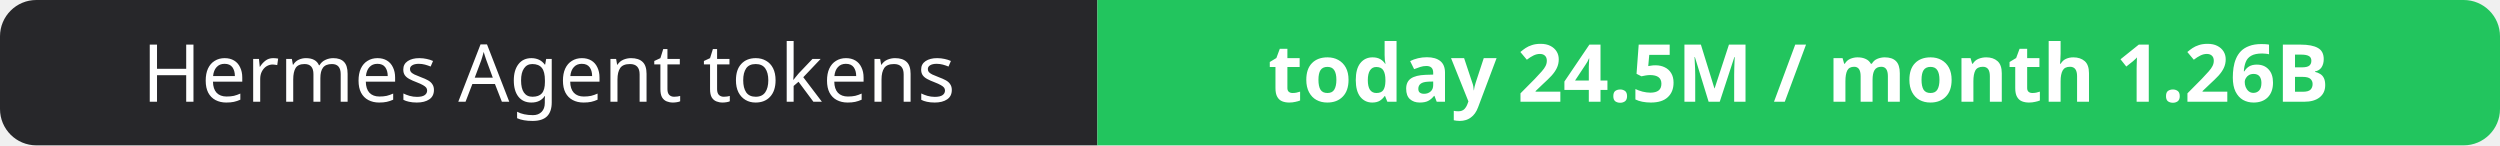
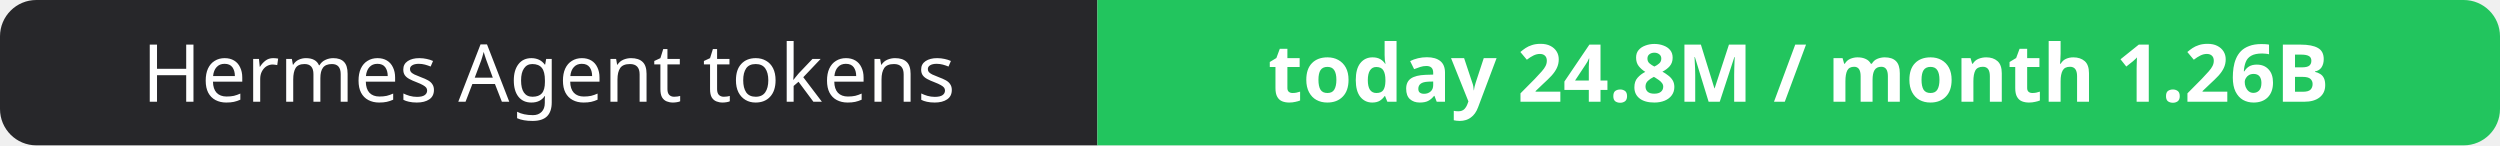
- <svg xmlns="http://www.w3.org/2000/svg" width="344" height="20" role="img" aria-label="Hermes Agent tokens: today 24.5M / month 1.26B">
+ <svg xmlns="http://www.w3.org/2000/svg" width="344" height="20" role="img" aria-label="Hermes Agent tokens: today 24.8M / month 1.26B">
  <clipPath id="r">
    <rect width="344" height="20" rx="5" fill="#fff" />
  </clipPath>
  <g clip-path="url(#r)">
    <rect width="151" height="20" fill="#27272a" />
    <rect x="151" width="193" height="20" fill="#22c55e" />
  </g>
  <g fill="#fff" text-anchor="middle" font-family="Verdana,Geneva,sans-serif" font-size="11">
    <text x="75.5" y="14">Hermes Agent tokens</text>
-     <text x="247.5" y="14" font-weight="700">today 24.5M / month 1.26B</text>
+     <text x="247.5" y="14" font-weight="700">today 24.8M / month 1.26B</text>
  </g>
</svg>
